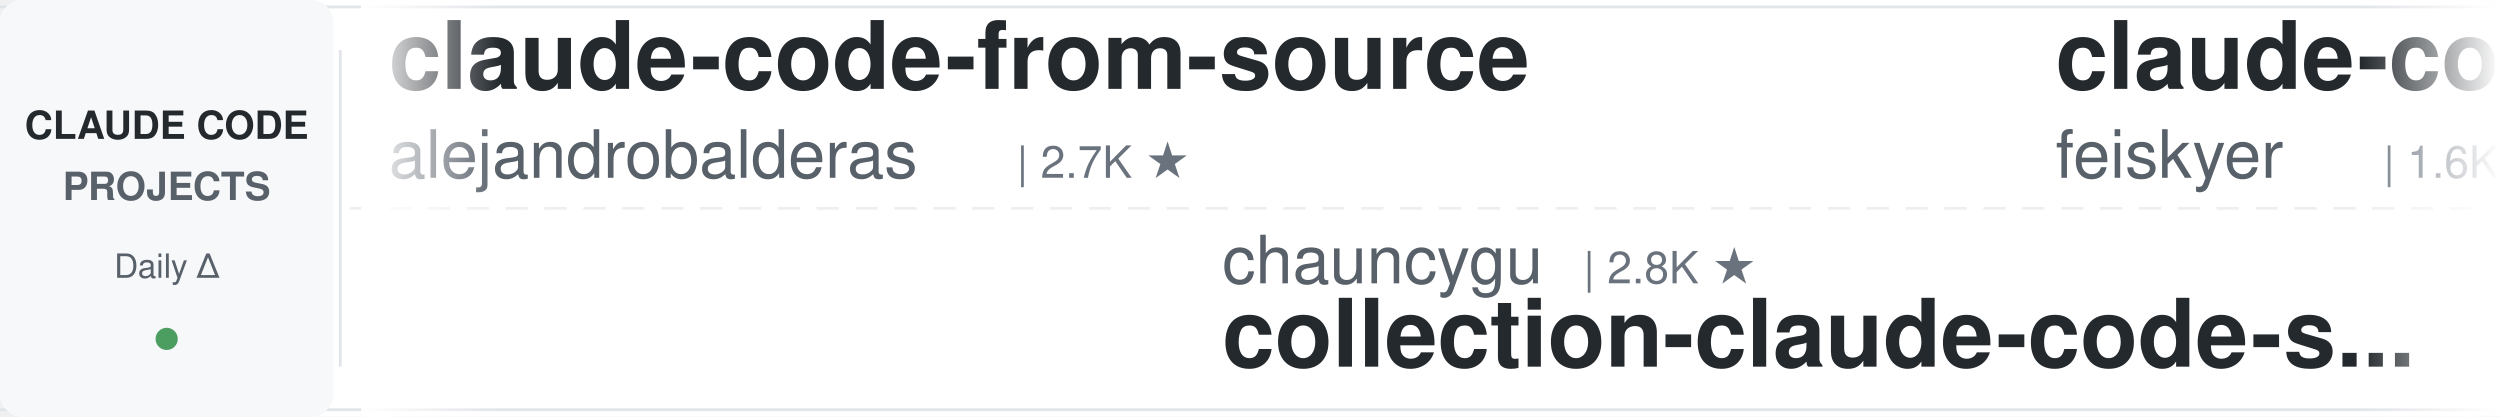
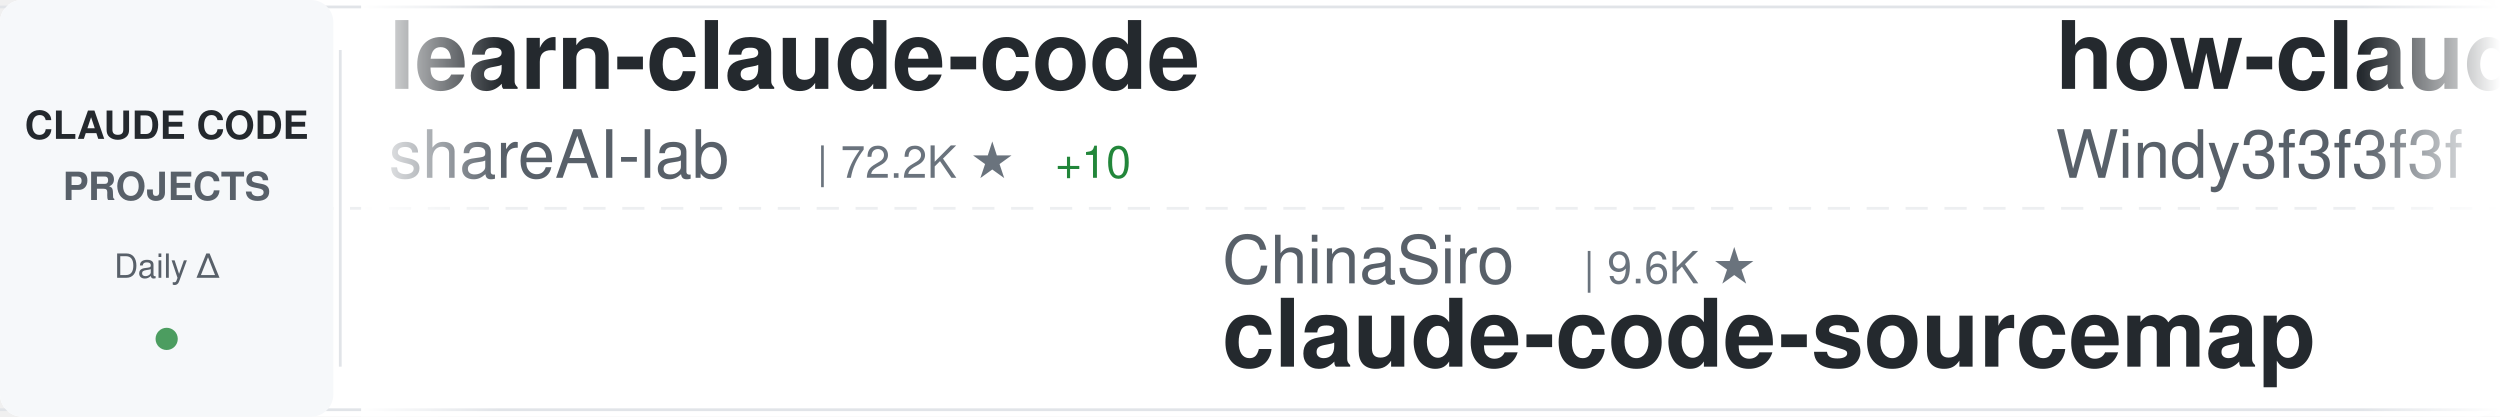
<svg xmlns="http://www.w3.org/2000/svg" width="900" height="150">
  <defs>
    <linearGradient id="awesomeLeftFade" x1="0%" y1="0%" x2="100%" y2="0%">
      <stop offset="0%" style="stop-color:#ffffff;stop-opacity:1" />
      <stop offset="100%" style="stop-color:#ffffff;stop-opacity:0" />
    </linearGradient>
    <linearGradient id="awesomeRightFade" x1="0%" y1="0%" x2="100%" y2="0%">
      <stop offset="0%" style="stop-color:#ffffff;stop-opacity:0" />
      <stop offset="100%" style="stop-color:#ffffff;stop-opacity:1" />
    </linearGradient>
  </defs>
  <rect width="900" height="150" fill="#ffffff" rx="8" />
  <rect x="0" y="2" width="900" height="1" fill="#e1e4e8" />
  <rect x="0" y="147" width="900" height="1" fill="#e1e4e8" />
  <line x1="0" y1="75" x2="900" y2="75" stroke="#e1e4e8" stroke-width="1" stroke-dasharray="8 6" opacity="0.6" />
  <rect x="0" y="0" width="120" height="150" fill="#f6f8fa" rx="8" />
  <text x="60" y="50" font-family="-apple-system, BlinkMacSystemFont, 'Segoe UI', Helvetica, Arial, sans-serif" font-size="14" font-weight="600" fill="#24292e" text-anchor="middle">CLAUDE CODE</text>
  <text x="60" y="72" font-family="-apple-system, BlinkMacSystemFont, 'Segoe UI', Helvetica, Arial, sans-serif" font-size="14" font-weight="600" fill="#586069" text-anchor="middle">PROJECTS</text>
  <text x="60" y="100" font-family="-apple-system, BlinkMacSystemFont, 'Segoe UI', Helvetica, Arial, sans-serif" font-size="12" font-weight="500" fill="#586069" text-anchor="middle">Daily Δ</text>
  <circle cx="60" cy="122" r="4" fill="#22863a" opacity="0.8" />
  <rect x="122" y="18" width="1" height="114" fill="#e1e4e8" />
  <clipPath id="awesomeTickerClip">
    <rect x="130" y="0" width="770" height="150" />
  </clipPath>
  <g clip-path="url(#awesomeTickerClip)">
    <g id="awesomeTickerItems">
      <animateTransform attributeName="transform" attributeType="XML" type="translate" from="0 0" to="-3000 0" dur="54s" repeatCount="indefinite" />
      <g transform="translate(0, 0)">
-         <text x="140" y="32" font-family="-apple-system, BlinkMacSystemFont, 'Segoe UI', Helvetica, Arial, sans-serif" font-size="34" font-weight="600" fill="#24292e">claude-code-from-source</text>
-         <text x="140" y="64" font-family="-apple-system, BlinkMacSystemFont, 'Segoe UI', Helvetica, Arial, sans-serif" font-size="24" font-weight="400" fill="#586069">alejandrobalderas</text>
-         <text x="366" y="64" font-family="-apple-system, BlinkMacSystemFont, 'Segoe UI', Helvetica, Arial, sans-serif" font-size="16" font-weight="500" fill="#6a737d">| 2.7K ★</text>
+         <text x="140" y="32" font-family="-apple-system, BlinkMacSystemFont, 'Segoe UI', Helvetica, Arial, sans-serif" font-size="34" font-weight="600" fill="#24292e">learn-claude-code</text>
+         <text x="140" y="64" font-family="-apple-system, BlinkMacSystemFont, 'Segoe UI', Helvetica, Arial, sans-serif" font-size="24" font-weight="400" fill="#586069">shareAI-lab</text>
+         <text x="294" y="64" font-family="-apple-system, BlinkMacSystemFont, 'Segoe UI', Helvetica, Arial, sans-serif" font-size="16" font-weight="500" fill="#6a737d">| 72.2K ★</text>
+         <text x="380" y="64" font-family="-apple-system, BlinkMacSystemFont, 'Segoe UI', Helvetica, Arial, sans-serif" font-size="16" font-weight="500" fill="#22863a"> +10</text>
      </g>
      <g transform="translate(300, 0)">
-         <text x="140" y="102" font-family="-apple-system, BlinkMacSystemFont, 'Segoe UI', Helvetica, Arial, sans-serif" font-size="24" font-weight="400" fill="#586069">chauncygu</text>
-         <text x="270" y="102" font-family="-apple-system, BlinkMacSystemFont, 'Segoe UI', Helvetica, Arial, sans-serif" font-size="16" font-weight="500" fill="#6a737d">| 2.8K ★</text>
-         <text x="140" y="132" font-family="-apple-system, BlinkMacSystemFont, 'Segoe UI', Helvetica, Arial, sans-serif" font-size="34" font-weight="600" fill="#24292e">collection-claude-code-s...</text>
+         <text x="140" y="102" font-family="-apple-system, BlinkMacSystemFont, 'Segoe UI', Helvetica, Arial, sans-serif" font-size="24" font-weight="400" fill="#586069">ChinaSiro</text>
+         <text x="270" y="102" font-family="-apple-system, BlinkMacSystemFont, 'Segoe UI', Helvetica, Arial, sans-serif" font-size="16" font-weight="500" fill="#6a737d">| 9.6K ★</text>
+         <text x="140" y="132" font-family="-apple-system, BlinkMacSystemFont, 'Segoe UI', Helvetica, Arial, sans-serif" font-size="34" font-weight="600" fill="#24292e">claude-code-sourcemap</text>
      </g>
      <g transform="translate(600, 0)">
-         <text x="140" y="32" font-family="-apple-system, BlinkMacSystemFont, 'Segoe UI', Helvetica, Arial, sans-serif" font-size="34" font-weight="600" fill="#24292e">claude-code-settings</text>
-         <text x="140" y="64" font-family="-apple-system, BlinkMacSystemFont, 'Segoe UI', Helvetica, Arial, sans-serif" font-size="24" font-weight="400" fill="#586069">feiskyer</text>
-         <text x="258" y="64" font-family="-apple-system, BlinkMacSystemFont, 'Segoe UI', Helvetica, Arial, sans-serif" font-size="16" font-weight="500" fill="#6a737d">| 1.6K ★</text>
+         <text x="140" y="32" font-family="-apple-system, BlinkMacSystemFont, 'Segoe UI', Helvetica, Arial, sans-serif" font-size="34" font-weight="600" fill="#24292e">how-claude-code-works</text>
+         <text x="140" y="64" font-family="-apple-system, BlinkMacSystemFont, 'Segoe UI', Helvetica, Arial, sans-serif" font-size="24" font-weight="400" fill="#586069">Windy3f3f3f3f</text>
+         <text x="318" y="64" font-family="-apple-system, BlinkMacSystemFont, 'Segoe UI', Helvetica, Arial, sans-serif" font-size="16" font-weight="500" fill="#6a737d">| 3.3K ★</text>
+         <text x="395" y="64" font-family="-apple-system, BlinkMacSystemFont, 'Segoe UI', Helvetica, Arial, sans-serif" font-size="16" font-weight="500" fill="#22863a"> +1</text>
      </g>
      <g transform="translate(900, 0)">
-         <text x="140" y="102" font-family="-apple-system, BlinkMacSystemFont, 'Segoe UI', Helvetica, Arial, sans-serif" font-size="24" font-weight="400" fill="#586069">sugyan</text>
-         <text x="234" y="102" font-family="-apple-system, BlinkMacSystemFont, 'Segoe UI', Helvetica, Arial, sans-serif" font-size="16" font-weight="500" fill="#6a737d">| 1.1K ★</text>
-         <text x="140" y="132" font-family="-apple-system, BlinkMacSystemFont, 'Segoe UI', Helvetica, Arial, sans-serif" font-size="34" font-weight="600" fill="#24292e">claude-code-webui</text>
+         <text x="140" y="102" font-family="-apple-system, BlinkMacSystemFont, 'Segoe UI', Helvetica, Arial, sans-serif" font-size="24" font-weight="400" fill="#586069">KPR111</text>
+         <text x="234" y="102" font-family="-apple-system, BlinkMacSystemFont, 'Segoe UI', Helvetica, Arial, sans-serif" font-size="16" font-weight="500" fill="#6a737d">| 18 ★</text>
+         <text x="140" y="132" font-family="-apple-system, BlinkMacSystemFont, 'Segoe UI', Helvetica, Arial, sans-serif" font-size="34" font-weight="600" fill="#24292e">Claude-Code</text>
      </g>
      <g transform="translate(1200, 0)">
-         <text x="140" y="32" font-family="-apple-system, BlinkMacSystemFont, 'Segoe UI', Helvetica, Arial, sans-serif" font-size="34" font-weight="600" fill="#24292e">Claude-Code-Source-Study</text>
-         <text x="140" y="64" font-family="-apple-system, BlinkMacSystemFont, 'Segoe UI', Helvetica, Arial, sans-serif" font-size="24" font-weight="400" fill="#586069">luyao618</text>
-         <text x="258" y="64" font-family="-apple-system, BlinkMacSystemFont, 'Segoe UI', Helvetica, Arial, sans-serif" font-size="16" font-weight="500" fill="#6a737d">| 1.6K ★</text>
+         <text x="140" y="32" font-family="-apple-system, BlinkMacSystemFont, 'Segoe UI', Helvetica, Arial, sans-serif" font-size="34" font-weight="600" fill="#24292e">Claude-Code-Game-Studios</text>
+         <text x="140" y="64" font-family="-apple-system, BlinkMacSystemFont, 'Segoe UI', Helvetica, Arial, sans-serif" font-size="24" font-weight="400" fill="#586069">Donchitos</text>
+         <text x="270" y="64" font-family="-apple-system, BlinkMacSystemFont, 'Segoe UI', Helvetica, Arial, sans-serif" font-size="16" font-weight="500" fill="#6a737d">| 23.4K ★</text>
+         <text x="356" y="64" font-family="-apple-system, BlinkMacSystemFont, 'Segoe UI', Helvetica, Arial, sans-serif" font-size="16" font-weight="500" fill="#22863a"> +2</text>
      </g>
      <g transform="translate(1500, 0)">
-         <text x="140" y="102" font-family="-apple-system, BlinkMacSystemFont, 'Segoe UI', Helvetica, Arial, sans-serif" font-size="24" font-weight="400" fill="#586069">777genius</text>
-         <text x="270" y="102" font-family="-apple-system, BlinkMacSystemFont, 'Segoe UI', Helvetica, Arial, sans-serif" font-size="16" font-weight="500" fill="#6a737d">| 920 ★</text>
-         <text x="140" y="132" font-family="-apple-system, BlinkMacSystemFont, 'Segoe UI', Helvetica, Arial, sans-serif" font-size="34" font-weight="600" fill="#24292e">claude-code-source-code</text>
+         <text x="140" y="102" font-family="-apple-system, BlinkMacSystemFont, 'Segoe UI', Helvetica, Arial, sans-serif" font-size="24" font-weight="400" fill="#586069">zebbern</text>
+         <text x="246" y="102" font-family="-apple-system, BlinkMacSystemFont, 'Segoe UI', Helvetica, Arial, sans-serif" font-size="16" font-weight="500" fill="#6a737d">| 4.4K ★</text>
+         <text x="140" y="132" font-family="-apple-system, BlinkMacSystemFont, 'Segoe UI', Helvetica, Arial, sans-serif" font-size="34" font-weight="600" fill="#24292e">claude-code-guide</text>
      </g>
      <g transform="translate(1800, 0)">
-         <text x="140" y="32" font-family="-apple-system, BlinkMacSystemFont, 'Segoe UI', Helvetica, Arial, sans-serif" font-size="34" font-weight="600" fill="#24292e">claude-code-action</text>
-         <text x="140" y="64" font-family="-apple-system, BlinkMacSystemFont, 'Segoe UI', Helvetica, Arial, sans-serif" font-size="24" font-weight="400" fill="#586069">anthropics</text>
-         <text x="282" y="64" font-family="-apple-system, BlinkMacSystemFont, 'Segoe UI', Helvetica, Arial, sans-serif" font-size="16" font-weight="500" fill="#6a737d">| 8.5K ★</text>
-         <text x="359" y="64" font-family="-apple-system, BlinkMacSystemFont, 'Segoe UI', Helvetica, Arial, sans-serif" font-size="16" font-weight="500" fill="#22863a"> +2</text>
+         <text x="140" y="32" font-family="-apple-system, BlinkMacSystemFont, 'Segoe UI', Helvetica, Arial, sans-serif" font-size="34" font-weight="600" fill="#24292e">claude_codex_bridge</text>
+         <text x="140" y="64" font-family="-apple-system, BlinkMacSystemFont, 'Segoe UI', Helvetica, Arial, sans-serif" font-size="24" font-weight="400" fill="#586069">SeemSeam</text>
+         <text x="258" y="64" font-family="-apple-system, BlinkMacSystemFont, 'Segoe UI', Helvetica, Arial, sans-serif" font-size="16" font-weight="500" fill="#6a737d">| 3.3K ★</text>
      </g>
      <g transform="translate(2100, 0)">
-         <text x="140" y="102" font-family="-apple-system, BlinkMacSystemFont, 'Segoe UI', Helvetica, Arial, sans-serif" font-size="24" font-weight="400" fill="#586069">shanraisshan</text>
-         <text x="306" y="102" font-family="-apple-system, BlinkMacSystemFont, 'Segoe UI', Helvetica, Arial, sans-serif" font-size="16" font-weight="500" fill="#6a737d">| 63.5K ★</text>
-         <text x="392" y="102" font-family="-apple-system, BlinkMacSystemFont, 'Segoe UI', Helvetica, Arial, sans-serif" font-size="16" font-weight="500" fill="#22863a"> +9</text>
-         <text x="140" y="132" font-family="-apple-system, BlinkMacSystemFont, 'Segoe UI', Helvetica, Arial, sans-serif" font-size="34" font-weight="600" fill="#24292e">claude-code-best-practic...</text>
+         <text x="140" y="102" font-family="-apple-system, BlinkMacSystemFont, 'Segoe UI', Helvetica, Arial, sans-serif" font-size="24" font-weight="400" fill="#586069">Maciek-roboblog</text>
+         <text x="342" y="102" font-family="-apple-system, BlinkMacSystemFont, 'Segoe UI', Helvetica, Arial, sans-serif" font-size="16" font-weight="500" fill="#6a737d">| 8.5K ★</text>
+         <text x="140" y="132" font-family="-apple-system, BlinkMacSystemFont, 'Segoe UI', Helvetica, Arial, sans-serif" font-size="34" font-weight="600" fill="#24292e">Claude-Code-Usage-Monito...</text>
      </g>
      <g transform="translate(2400, 0)">
-         <text x="140" y="32" font-family="-apple-system, BlinkMacSystemFont, 'Segoe UI', Helvetica, Arial, sans-serif" font-size="34" font-weight="600" fill="#24292e">claude-code-video-toolki...</text>
-         <text x="140" y="64" font-family="-apple-system, BlinkMacSystemFont, 'Segoe UI', Helvetica, Arial, sans-serif" font-size="24" font-weight="400" fill="#586069">digitalsamba</text>
-         <text x="306" y="64" font-family="-apple-system, BlinkMacSystemFont, 'Segoe UI', Helvetica, Arial, sans-serif" font-size="16" font-weight="500" fill="#6a737d">| 1.8K ★</text>
-         <text x="383" y="64" font-family="-apple-system, BlinkMacSystemFont, 'Segoe UI', Helvetica, Arial, sans-serif" font-size="16" font-weight="500" fill="#22863a"> +1</text>
+         <text x="140" y="32" font-family="-apple-system, BlinkMacSystemFont, 'Segoe UI', Helvetica, Arial, sans-serif" font-size="34" font-weight="600" fill="#24292e">claude-coder</text>
+         <text x="140" y="64" font-family="-apple-system, BlinkMacSystemFont, 'Segoe UI', Helvetica, Arial, sans-serif" font-size="24" font-weight="400" fill="#586069">kodu-ai</text>
+         <text x="246" y="64" font-family="-apple-system, BlinkMacSystemFont, 'Segoe UI', Helvetica, Arial, sans-serif" font-size="16" font-weight="500" fill="#6a737d">| 5.3K ★</text>
      </g>
      <g transform="translate(2700, 0)">
-         <text x="140" y="102" font-family="-apple-system, BlinkMacSystemFont, 'Segoe UI', Helvetica, Arial, sans-serif" font-size="24" font-weight="400" fill="#586069">pengchengneo</text>
-         <text x="306" y="102" font-family="-apple-system, BlinkMacSystemFont, 'Segoe UI', Helvetica, Arial, sans-serif" font-size="16" font-weight="500" fill="#6a737d">| 1.7K ★</text>
+         <text x="140" y="102" font-family="-apple-system, BlinkMacSystemFont, 'Segoe UI', Helvetica, Arial, sans-serif" font-size="24" font-weight="400" fill="#586069">OrcaWhisper</text>
+         <text x="294" y="102" font-family="-apple-system, BlinkMacSystemFont, 'Segoe UI', Helvetica, Arial, sans-serif" font-size="16" font-weight="500" fill="#6a737d">| 86 ★</text>
        <text x="140" y="132" font-family="-apple-system, BlinkMacSystemFont, 'Segoe UI', Helvetica, Arial, sans-serif" font-size="34" font-weight="600" fill="#24292e">Claude-Code</text>
      </g>
      <g transform="translate(3000, 0)">
-         <text x="140" y="32" font-family="-apple-system, BlinkMacSystemFont, 'Segoe UI', Helvetica, Arial, sans-serif" font-size="34" font-weight="600" fill="#24292e">claude-code-from-source</text>
-         <text x="140" y="64" font-family="-apple-system, BlinkMacSystemFont, 'Segoe UI', Helvetica, Arial, sans-serif" font-size="24" font-weight="400" fill="#586069">alejandrobalderas</text>
-         <text x="366" y="64" font-family="-apple-system, BlinkMacSystemFont, 'Segoe UI', Helvetica, Arial, sans-serif" font-size="16" font-weight="500" fill="#6a737d">| 2.7K ★</text>
+         <text x="140" y="32" font-family="-apple-system, BlinkMacSystemFont, 'Segoe UI', Helvetica, Arial, sans-serif" font-size="34" font-weight="600" fill="#24292e">learn-claude-code</text>
+         <text x="140" y="64" font-family="-apple-system, BlinkMacSystemFont, 'Segoe UI', Helvetica, Arial, sans-serif" font-size="24" font-weight="400" fill="#586069">shareAI-lab</text>
+         <text x="294" y="64" font-family="-apple-system, BlinkMacSystemFont, 'Segoe UI', Helvetica, Arial, sans-serif" font-size="16" font-weight="500" fill="#6a737d">| 72.2K ★</text>
+         <text x="380" y="64" font-family="-apple-system, BlinkMacSystemFont, 'Segoe UI', Helvetica, Arial, sans-serif" font-size="16" font-weight="500" fill="#22863a"> +10</text>
      </g>
      <g transform="translate(3300, 0)">
-         <text x="140" y="102" font-family="-apple-system, BlinkMacSystemFont, 'Segoe UI', Helvetica, Arial, sans-serif" font-size="24" font-weight="400" fill="#586069">chauncygu</text>
-         <text x="270" y="102" font-family="-apple-system, BlinkMacSystemFont, 'Segoe UI', Helvetica, Arial, sans-serif" font-size="16" font-weight="500" fill="#6a737d">| 2.8K ★</text>
-         <text x="140" y="132" font-family="-apple-system, BlinkMacSystemFont, 'Segoe UI', Helvetica, Arial, sans-serif" font-size="34" font-weight="600" fill="#24292e">collection-claude-code-s...</text>
+         <text x="140" y="102" font-family="-apple-system, BlinkMacSystemFont, 'Segoe UI', Helvetica, Arial, sans-serif" font-size="24" font-weight="400" fill="#586069">ChinaSiro</text>
+         <text x="270" y="102" font-family="-apple-system, BlinkMacSystemFont, 'Segoe UI', Helvetica, Arial, sans-serif" font-size="16" font-weight="500" fill="#6a737d">| 9.6K ★</text>
+         <text x="140" y="132" font-family="-apple-system, BlinkMacSystemFont, 'Segoe UI', Helvetica, Arial, sans-serif" font-size="34" font-weight="600" fill="#24292e">claude-code-sourcemap</text>
      </g>
      <g transform="translate(3600, 0)">
-         <text x="140" y="32" font-family="-apple-system, BlinkMacSystemFont, 'Segoe UI', Helvetica, Arial, sans-serif" font-size="34" font-weight="600" fill="#24292e">claude-code-settings</text>
-         <text x="140" y="64" font-family="-apple-system, BlinkMacSystemFont, 'Segoe UI', Helvetica, Arial, sans-serif" font-size="24" font-weight="400" fill="#586069">feiskyer</text>
-         <text x="258" y="64" font-family="-apple-system, BlinkMacSystemFont, 'Segoe UI', Helvetica, Arial, sans-serif" font-size="16" font-weight="500" fill="#6a737d">| 1.6K ★</text>
+         <text x="140" y="32" font-family="-apple-system, BlinkMacSystemFont, 'Segoe UI', Helvetica, Arial, sans-serif" font-size="34" font-weight="600" fill="#24292e">how-claude-code-works</text>
+         <text x="140" y="64" font-family="-apple-system, BlinkMacSystemFont, 'Segoe UI', Helvetica, Arial, sans-serif" font-size="24" font-weight="400" fill="#586069">Windy3f3f3f3f</text>
+         <text x="318" y="64" font-family="-apple-system, BlinkMacSystemFont, 'Segoe UI', Helvetica, Arial, sans-serif" font-size="16" font-weight="500" fill="#6a737d">| 3.3K ★</text>
+         <text x="395" y="64" font-family="-apple-system, BlinkMacSystemFont, 'Segoe UI', Helvetica, Arial, sans-serif" font-size="16" font-weight="500" fill="#22863a"> +1</text>
      </g>
      <g transform="translate(3900, 0)">
-         <text x="140" y="102" font-family="-apple-system, BlinkMacSystemFont, 'Segoe UI', Helvetica, Arial, sans-serif" font-size="24" font-weight="400" fill="#586069">sugyan</text>
-         <text x="234" y="102" font-family="-apple-system, BlinkMacSystemFont, 'Segoe UI', Helvetica, Arial, sans-serif" font-size="16" font-weight="500" fill="#6a737d">| 1.1K ★</text>
-         <text x="140" y="132" font-family="-apple-system, BlinkMacSystemFont, 'Segoe UI', Helvetica, Arial, sans-serif" font-size="34" font-weight="600" fill="#24292e">claude-code-webui</text>
+         <text x="140" y="102" font-family="-apple-system, BlinkMacSystemFont, 'Segoe UI', Helvetica, Arial, sans-serif" font-size="24" font-weight="400" fill="#586069">KPR111</text>
+         <text x="234" y="102" font-family="-apple-system, BlinkMacSystemFont, 'Segoe UI', Helvetica, Arial, sans-serif" font-size="16" font-weight="500" fill="#6a737d">| 18 ★</text>
+         <text x="140" y="132" font-family="-apple-system, BlinkMacSystemFont, 'Segoe UI', Helvetica, Arial, sans-serif" font-size="34" font-weight="600" fill="#24292e">Claude-Code</text>
      </g>
    </g>
  </g>
  <rect x="130" y="0" width="50" height="150" fill="url(#awesomeLeftFade)" />
  <rect x="850" y="0" width="50" height="150" fill="url(#awesomeRightFade)" />
</svg>
